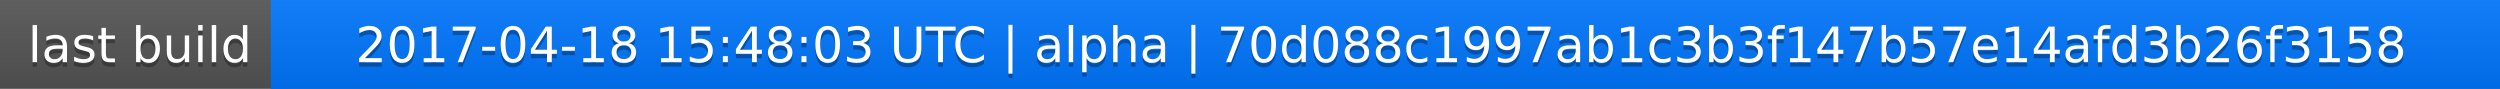
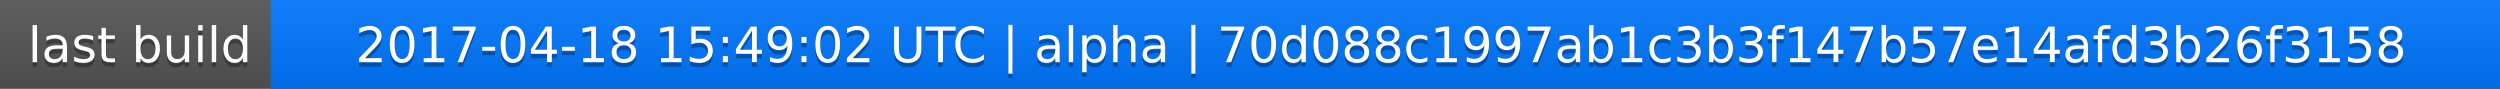
<svg xmlns="http://www.w3.org/2000/svg" width="563" height="20">
  <linearGradient id="a" x2="0" y2="100%">
    <stop offset="0" stop-color="#bbb" stop-opacity=".1" />
    <stop offset="1" stop-opacity=".1" />
  </linearGradient>
  <rect rx="0" width="563" height="20" fill="#555" />
  <rect rx="0" x="61" width="502" height="20" fill="#07f" />
  <path fill="#07f" d="M61 0h4v20h-4z" />
  <rect rx="0" width="563" height="20" fill="url(#a)" />
  <g fill="#fff" text-anchor="middle" font-family="DejaVu Sans,Verdana,Geneva,sans-serif" font-size="11">
    <text x="31.5" y="15" fill="#010101" fill-opacity=".3">last build</text>
    <text x="31.5" y="14">last build</text>
-     <text x="311" y="15" fill="#010101" fill-opacity=".3">2017-04-18 15:48:03 UTC | alpha | 70d088c1997ab1c3b3f147b57e14afd3b26f3158</text>
-     <text x="311" y="14">2017-04-18 15:48:03 UTC | alpha | 70d088c1997ab1c3b3f147b57e14afd3b26f3158</text>
+     <text x="311" y="15" fill="#010101" fill-opacity=".3">2017-04-18 15:49:02 UTC | alpha | 70d088c1997ab1c3b3f147b57e14afd3b26f3158</text>
+     <text x="311" y="14">2017-04-18 15:49:02 UTC | alpha | 70d088c1997ab1c3b3f147b57e14afd3b26f3158</text>
  </g>
</svg>
